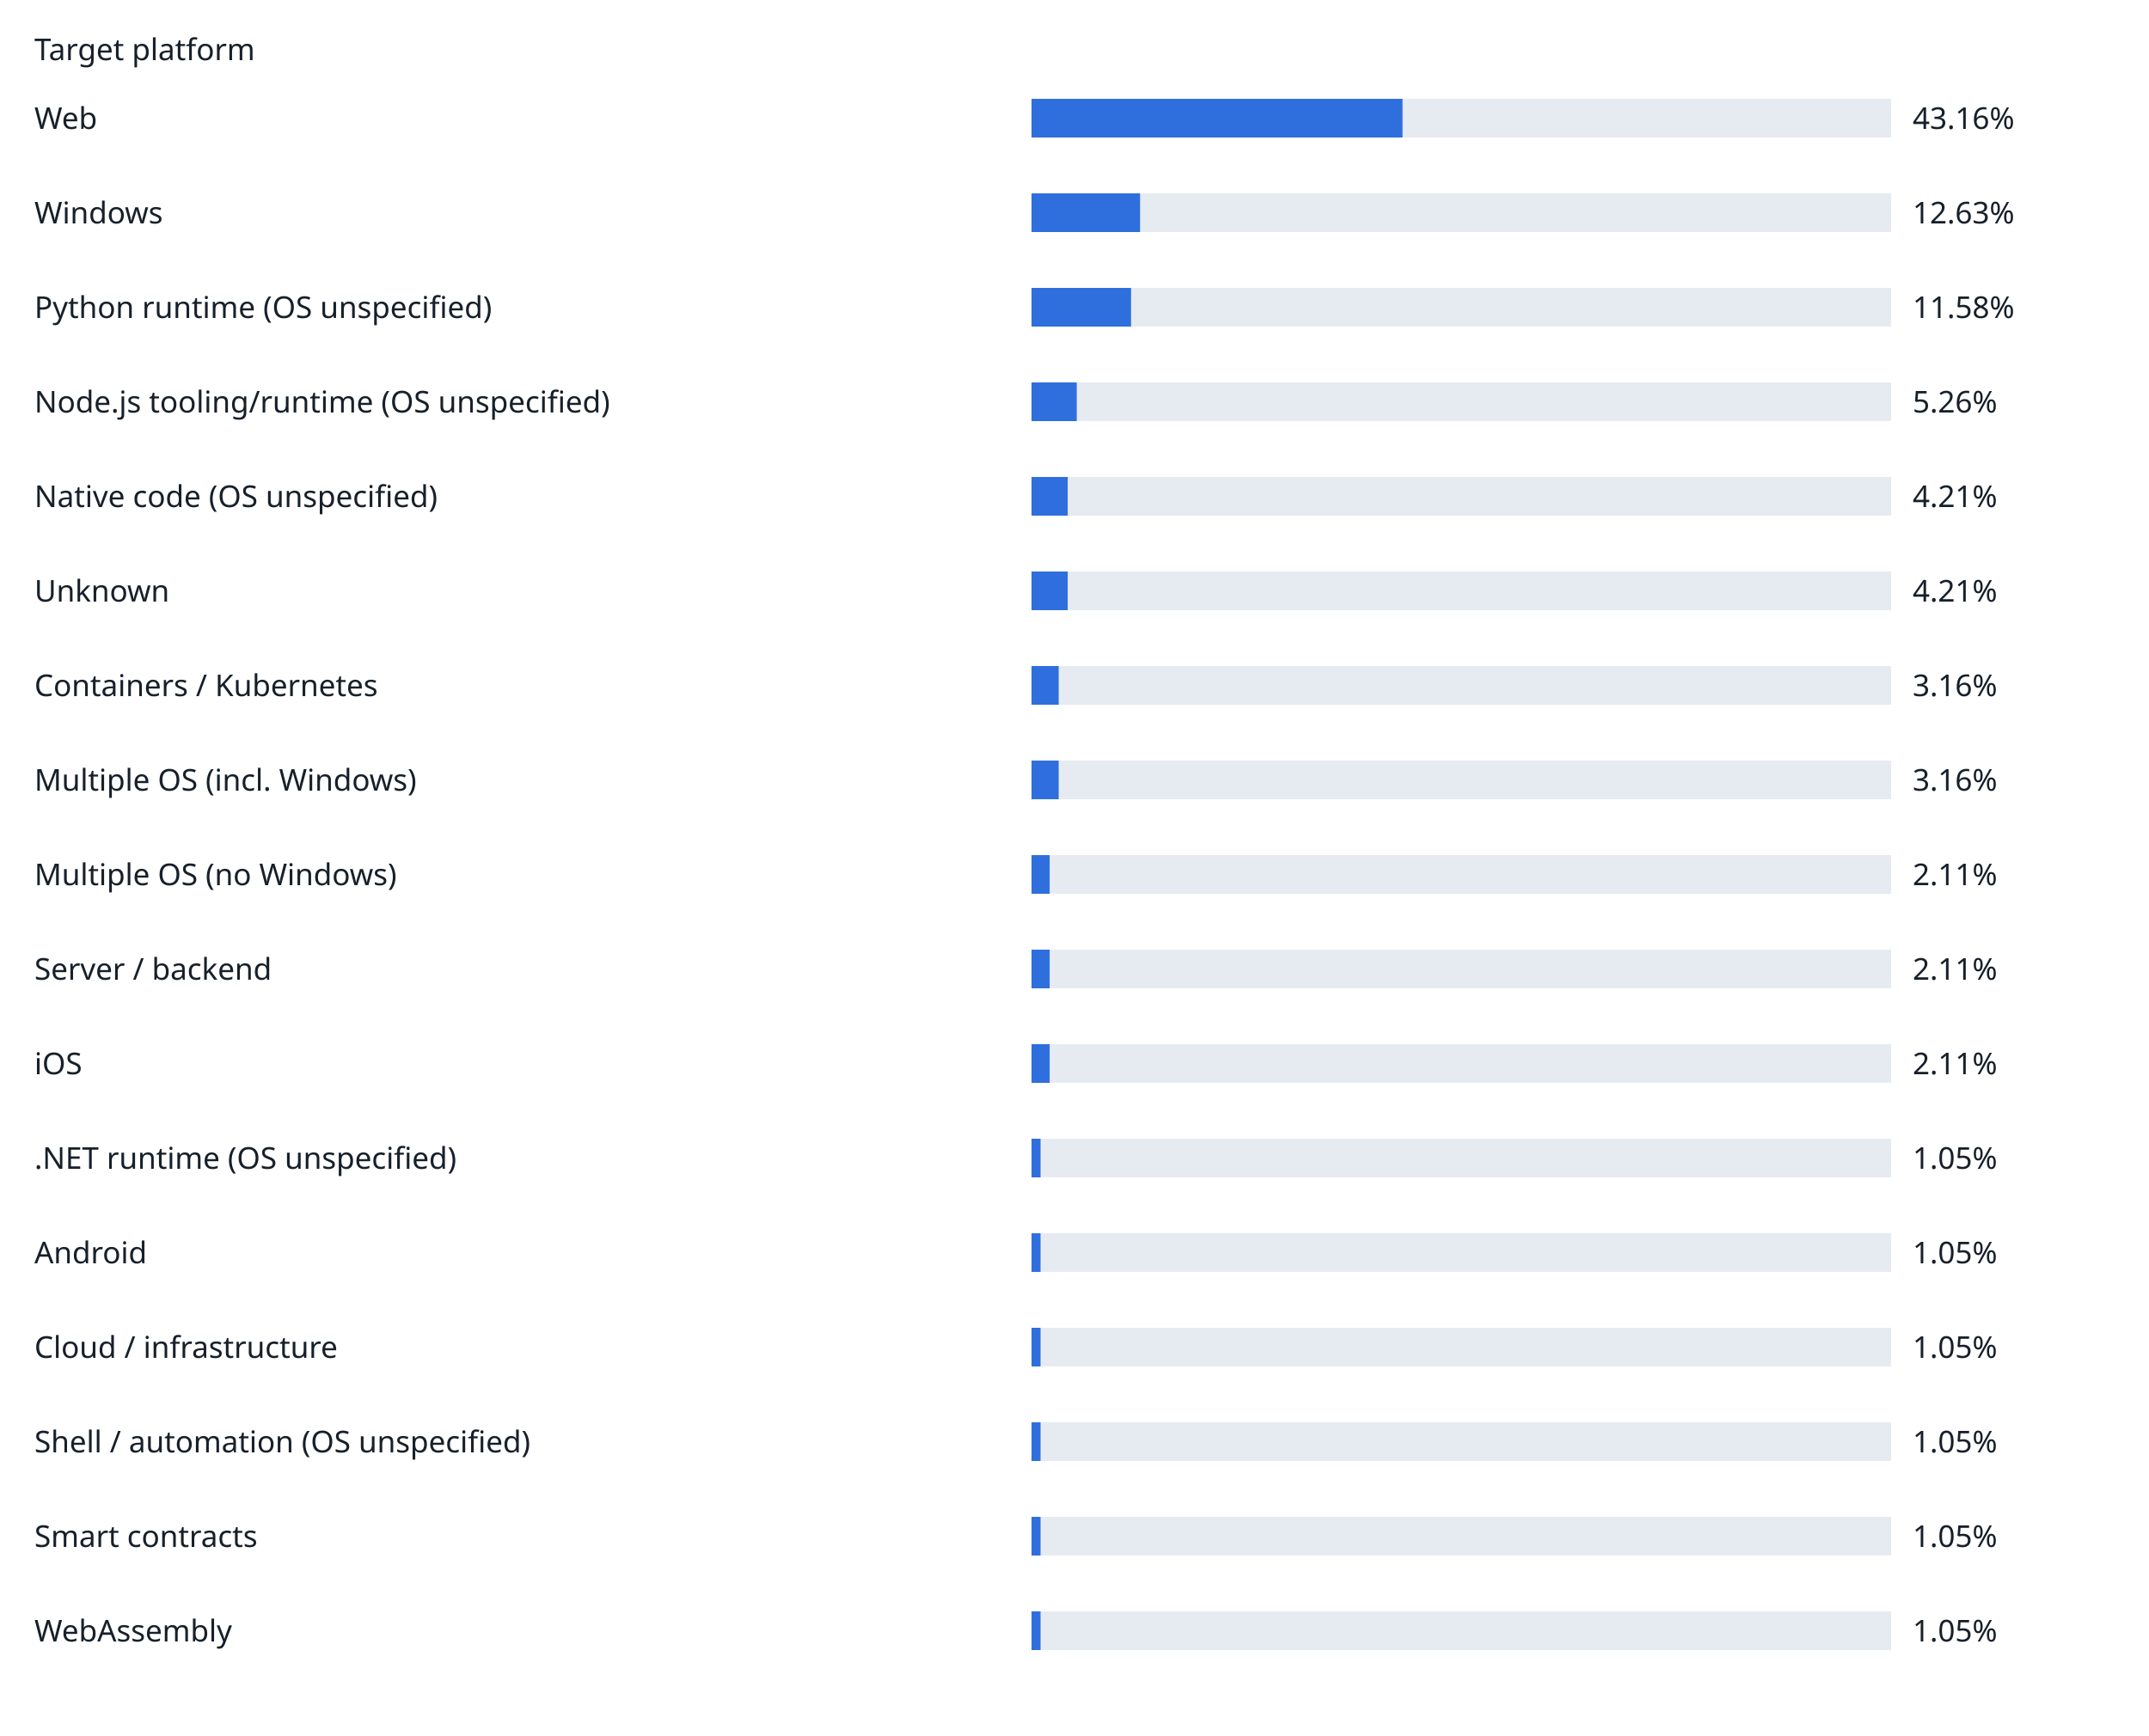
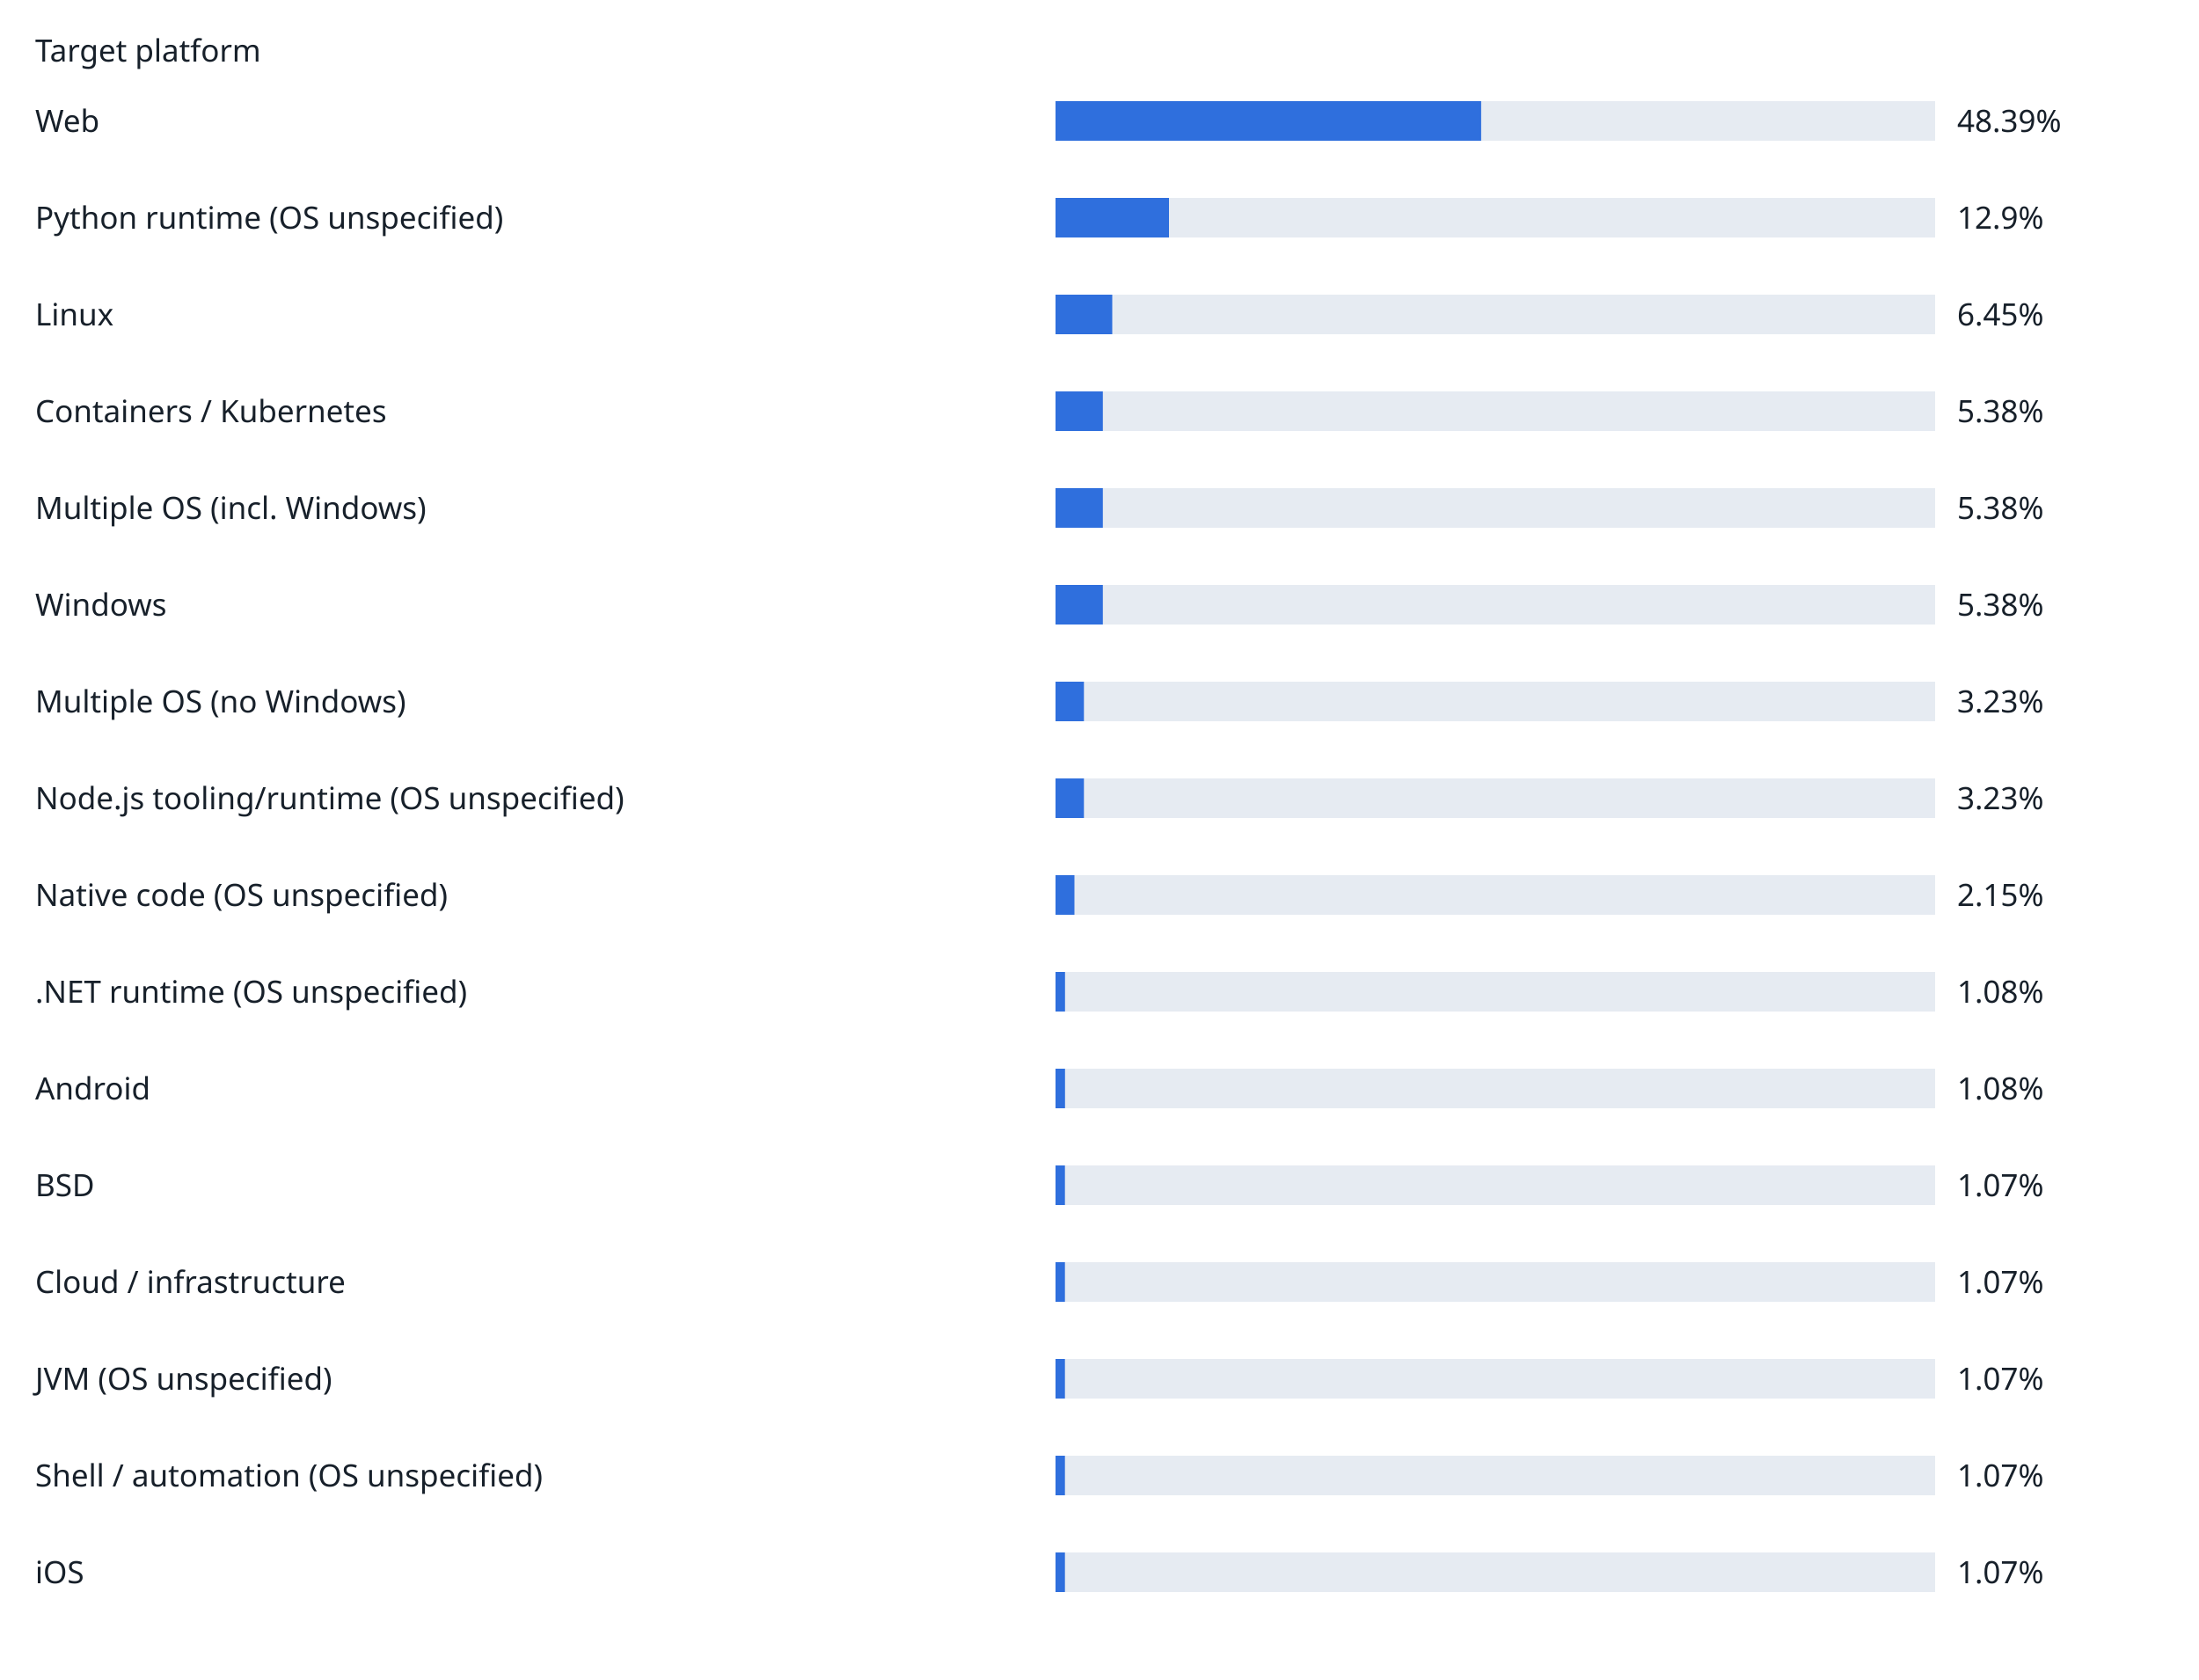
- <svg xmlns="http://www.w3.org/2000/svg" width="1000" height="808" viewBox="0 0 1000 808" role="img">
+ <svg xmlns="http://www.w3.org/2000/svg" width="1000" height="764" viewBox="0 0 1000 764" role="img">
  <rect width="100%" height="100%" fill="white" />
  <g font-family="sans-serif" font-size="14" fill="#17202a">
    <text x="16" y="28">Target platform</text>
    <text x="16" y="60">Web</text>
    <rect x="480" y="46" width="400" height="18" fill="#e6ebf2" />
-     <rect x="480" y="46" width="172.64" height="18" fill="#2f6fdd" />
-     <text x="890" y="60">43.16%</text>
-     <text x="16" y="104">Windows</text>
+     <rect x="480" y="46" width="193.56" height="18" fill="#2f6fdd" />
+     <text x="890" y="60">48.39%</text>
+     <text x="16" y="104">Python runtime (OS unspecified)</text>
    <rect x="480" y="90" width="400" height="18" fill="#e6ebf2" />
-     <rect x="480" y="90" width="50.52" height="18" fill="#2f6fdd" />
-     <text x="890" y="104">12.63%</text>
-     <text x="16" y="148">Python runtime (OS unspecified)</text>
+     <rect x="480" y="90" width="51.6" height="18" fill="#2f6fdd" />
+     <text x="890" y="104">12.9%</text>
+     <text x="16" y="148">Linux</text>
    <rect x="480" y="134" width="400" height="18" fill="#e6ebf2" />
-     <rect x="480" y="134" width="46.32" height="18" fill="#2f6fdd" />
-     <text x="890" y="148">11.58%</text>
-     <text x="16" y="192">Node.js tooling/runtime (OS unspecified)</text>
+     <rect x="480" y="134" width="25.8" height="18" fill="#2f6fdd" />
+     <text x="890" y="148">6.45%</text>
+     <text x="16" y="192">Containers / Kubernetes</text>
    <rect x="480" y="178" width="400" height="18" fill="#e6ebf2" />
-     <rect x="480" y="178" width="21.04" height="18" fill="#2f6fdd" />
-     <text x="890" y="192">5.26%</text>
-     <text x="16" y="236">Native code (OS unspecified)</text>
+     <rect x="480" y="178" width="21.52" height="18" fill="#2f6fdd" />
+     <text x="890" y="192">5.38%</text>
+     <text x="16" y="236">Multiple OS (incl. Windows)</text>
    <rect x="480" y="222" width="400" height="18" fill="#e6ebf2" />
-     <rect x="480" y="222" width="16.84" height="18" fill="#2f6fdd" />
-     <text x="890" y="236">4.21%</text>
-     <text x="16" y="280">Unknown</text>
+     <rect x="480" y="222" width="21.52" height="18" fill="#2f6fdd" />
+     <text x="890" y="236">5.38%</text>
+     <text x="16" y="280">Windows</text>
    <rect x="480" y="266" width="400" height="18" fill="#e6ebf2" />
-     <rect x="480" y="266" width="16.84" height="18" fill="#2f6fdd" />
-     <text x="890" y="280">4.21%</text>
-     <text x="16" y="324">Containers / Kubernetes</text>
+     <rect x="480" y="266" width="21.52" height="18" fill="#2f6fdd" />
+     <text x="890" y="280">5.38%</text>
+     <text x="16" y="324">Multiple OS (no Windows)</text>
    <rect x="480" y="310" width="400" height="18" fill="#e6ebf2" />
-     <rect x="480" y="310" width="12.64" height="18" fill="#2f6fdd" />
-     <text x="890" y="324">3.16%</text>
-     <text x="16" y="368">Multiple OS (incl. Windows)</text>
+     <rect x="480" y="310" width="12.92" height="18" fill="#2f6fdd" />
+     <text x="890" y="324">3.23%</text>
+     <text x="16" y="368">Node.js tooling/runtime (OS unspecified)</text>
    <rect x="480" y="354" width="400" height="18" fill="#e6ebf2" />
-     <rect x="480" y="354" width="12.64" height="18" fill="#2f6fdd" />
-     <text x="890" y="368">3.16%</text>
-     <text x="16" y="412">Multiple OS (no Windows)</text>
+     <rect x="480" y="354" width="12.92" height="18" fill="#2f6fdd" />
+     <text x="890" y="368">3.23%</text>
+     <text x="16" y="412">Native code (OS unspecified)</text>
    <rect x="480" y="398" width="400" height="18" fill="#e6ebf2" />
-     <rect x="480" y="398" width="8.44" height="18" fill="#2f6fdd" />
-     <text x="890" y="412">2.11%</text>
-     <text x="16" y="456">Server / backend</text>
+     <rect x="480" y="398" width="8.6" height="18" fill="#2f6fdd" />
+     <text x="890" y="412">2.15%</text>
+     <text x="16" y="456">.NET runtime (OS unspecified)</text>
    <rect x="480" y="442" width="400" height="18" fill="#e6ebf2" />
-     <rect x="480" y="442" width="8.44" height="18" fill="#2f6fdd" />
-     <text x="890" y="456">2.11%</text>
-     <text x="16" y="500">iOS</text>
+     <rect x="480" y="442" width="4.32" height="18" fill="#2f6fdd" />
+     <text x="890" y="456">1.08%</text>
+     <text x="16" y="500">Android</text>
    <rect x="480" y="486" width="400" height="18" fill="#e6ebf2" />
-     <rect x="480" y="486" width="8.44" height="18" fill="#2f6fdd" />
-     <text x="890" y="500">2.11%</text>
-     <text x="16" y="544">.NET runtime (OS unspecified)</text>
+     <rect x="480" y="486" width="4.32" height="18" fill="#2f6fdd" />
+     <text x="890" y="500">1.08%</text>
+     <text x="16" y="544">BSD</text>
    <rect x="480" y="530" width="400" height="18" fill="#e6ebf2" />
-     <rect x="480" y="530" width="4.2" height="18" fill="#2f6fdd" />
-     <text x="890" y="544">1.05%</text>
-     <text x="16" y="588">Android</text>
+     <rect x="480" y="530" width="4.28" height="18" fill="#2f6fdd" />
+     <text x="890" y="544">1.07%</text>
+     <text x="16" y="588">Cloud / infrastructure</text>
    <rect x="480" y="574" width="400" height="18" fill="#e6ebf2" />
-     <rect x="480" y="574" width="4.2" height="18" fill="#2f6fdd" />
-     <text x="890" y="588">1.05%</text>
-     <text x="16" y="632">Cloud / infrastructure</text>
+     <rect x="480" y="574" width="4.28" height="18" fill="#2f6fdd" />
+     <text x="890" y="588">1.07%</text>
+     <text x="16" y="632">JVM (OS unspecified)</text>
    <rect x="480" y="618" width="400" height="18" fill="#e6ebf2" />
-     <rect x="480" y="618" width="4.2" height="18" fill="#2f6fdd" />
-     <text x="890" y="632">1.05%</text>
+     <rect x="480" y="618" width="4.28" height="18" fill="#2f6fdd" />
+     <text x="890" y="632">1.07%</text>
    <text x="16" y="676">Shell / automation (OS unspecified)</text>
    <rect x="480" y="662" width="400" height="18" fill="#e6ebf2" />
-     <rect x="480" y="662" width="4.2" height="18" fill="#2f6fdd" />
-     <text x="890" y="676">1.05%</text>
-     <text x="16" y="720">Smart contracts</text>
+     <rect x="480" y="662" width="4.28" height="18" fill="#2f6fdd" />
+     <text x="890" y="676">1.07%</text>
+     <text x="16" y="720">iOS</text>
    <rect x="480" y="706" width="400" height="18" fill="#e6ebf2" />
-     <rect x="480" y="706" width="4.2" height="18" fill="#2f6fdd" />
-     <text x="890" y="720">1.05%</text>
-     <text x="16" y="764">WebAssembly</text>
-     <rect x="480" y="750" width="400" height="18" fill="#e6ebf2" />
-     <rect x="480" y="750" width="4.2" height="18" fill="#2f6fdd" />
-     <text x="890" y="764">1.05%</text>
+     <rect x="480" y="706" width="4.28" height="18" fill="#2f6fdd" />
+     <text x="890" y="720">1.07%</text>
  </g>
</svg>
